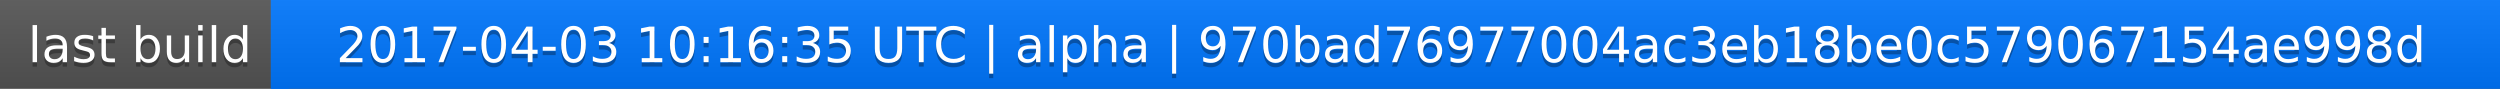
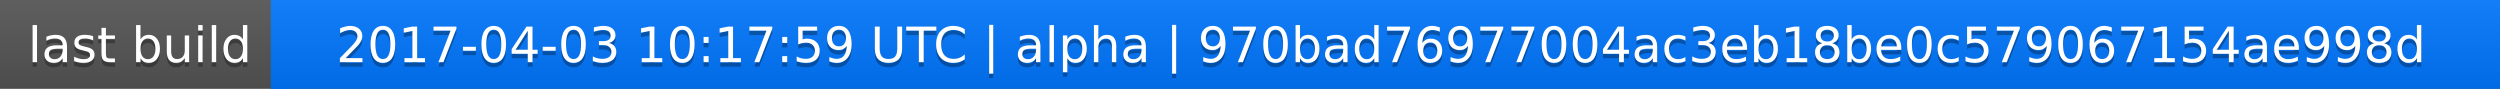
<svg xmlns="http://www.w3.org/2000/svg" width="563" height="20">
  <linearGradient id="a" x2="0" y2="100%">
    <stop offset="0" stop-color="#bbb" stop-opacity=".1" />
    <stop offset="1" stop-opacity=".1" />
  </linearGradient>
  <rect rx="0" width="563" height="20" fill="#555" />
  <rect rx="0" x="61" width="502" height="20" fill="#07f" />
  <path fill="#07f" d="M61 0h4v20h-4z" />
  <rect rx="0" width="563" height="20" fill="url(#a)" />
  <g fill="#fff" text-anchor="middle" font-family="DejaVu Sans,Verdana,Geneva,sans-serif" font-size="11">
    <text x="31.5" y="15" fill="#010101" fill-opacity=".3">last build</text>
    <text x="31.5" y="14">last build</text>
-     <text x="311" y="15" fill="#010101" fill-opacity=".3">2017-04-03 10:16:35 UTC | alpha | 970bad76977004ac3eb18be0c579067154ae998d</text>
-     <text x="311" y="14">2017-04-03 10:16:35 UTC | alpha | 970bad76977004ac3eb18be0c579067154ae998d</text>
+     <text x="311" y="15" fill="#010101" fill-opacity=".3">2017-04-03 10:17:59 UTC | alpha | 970bad76977004ac3eb18be0c579067154ae998d</text>
+     <text x="311" y="14">2017-04-03 10:17:59 UTC | alpha | 970bad76977004ac3eb18be0c579067154ae998d</text>
  </g>
</svg>
